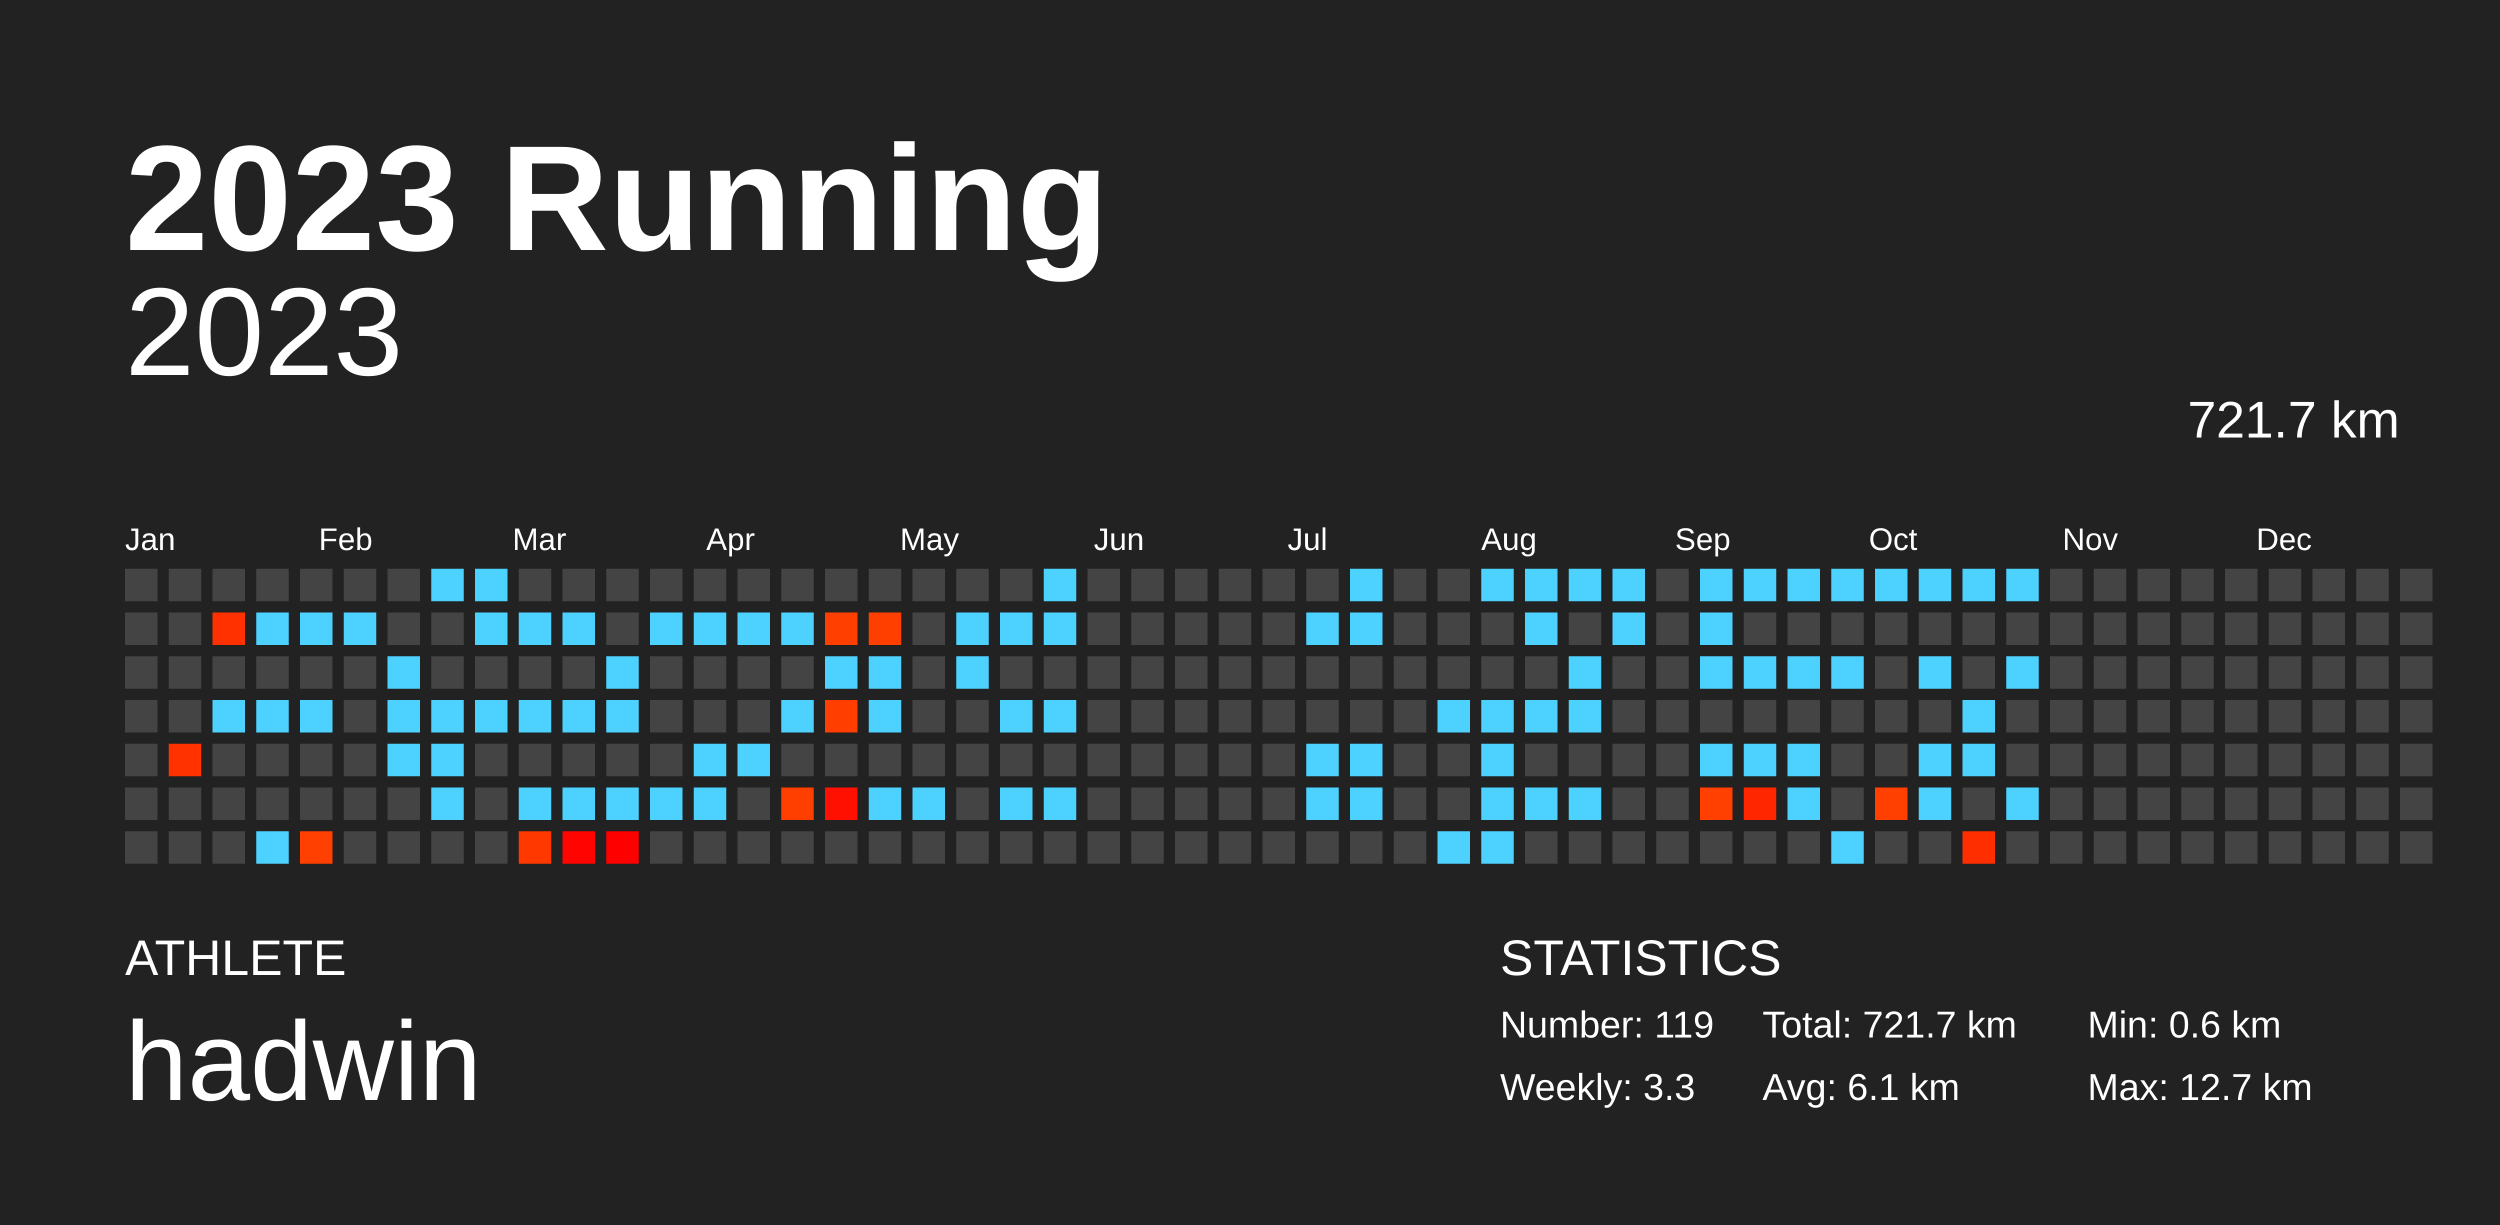
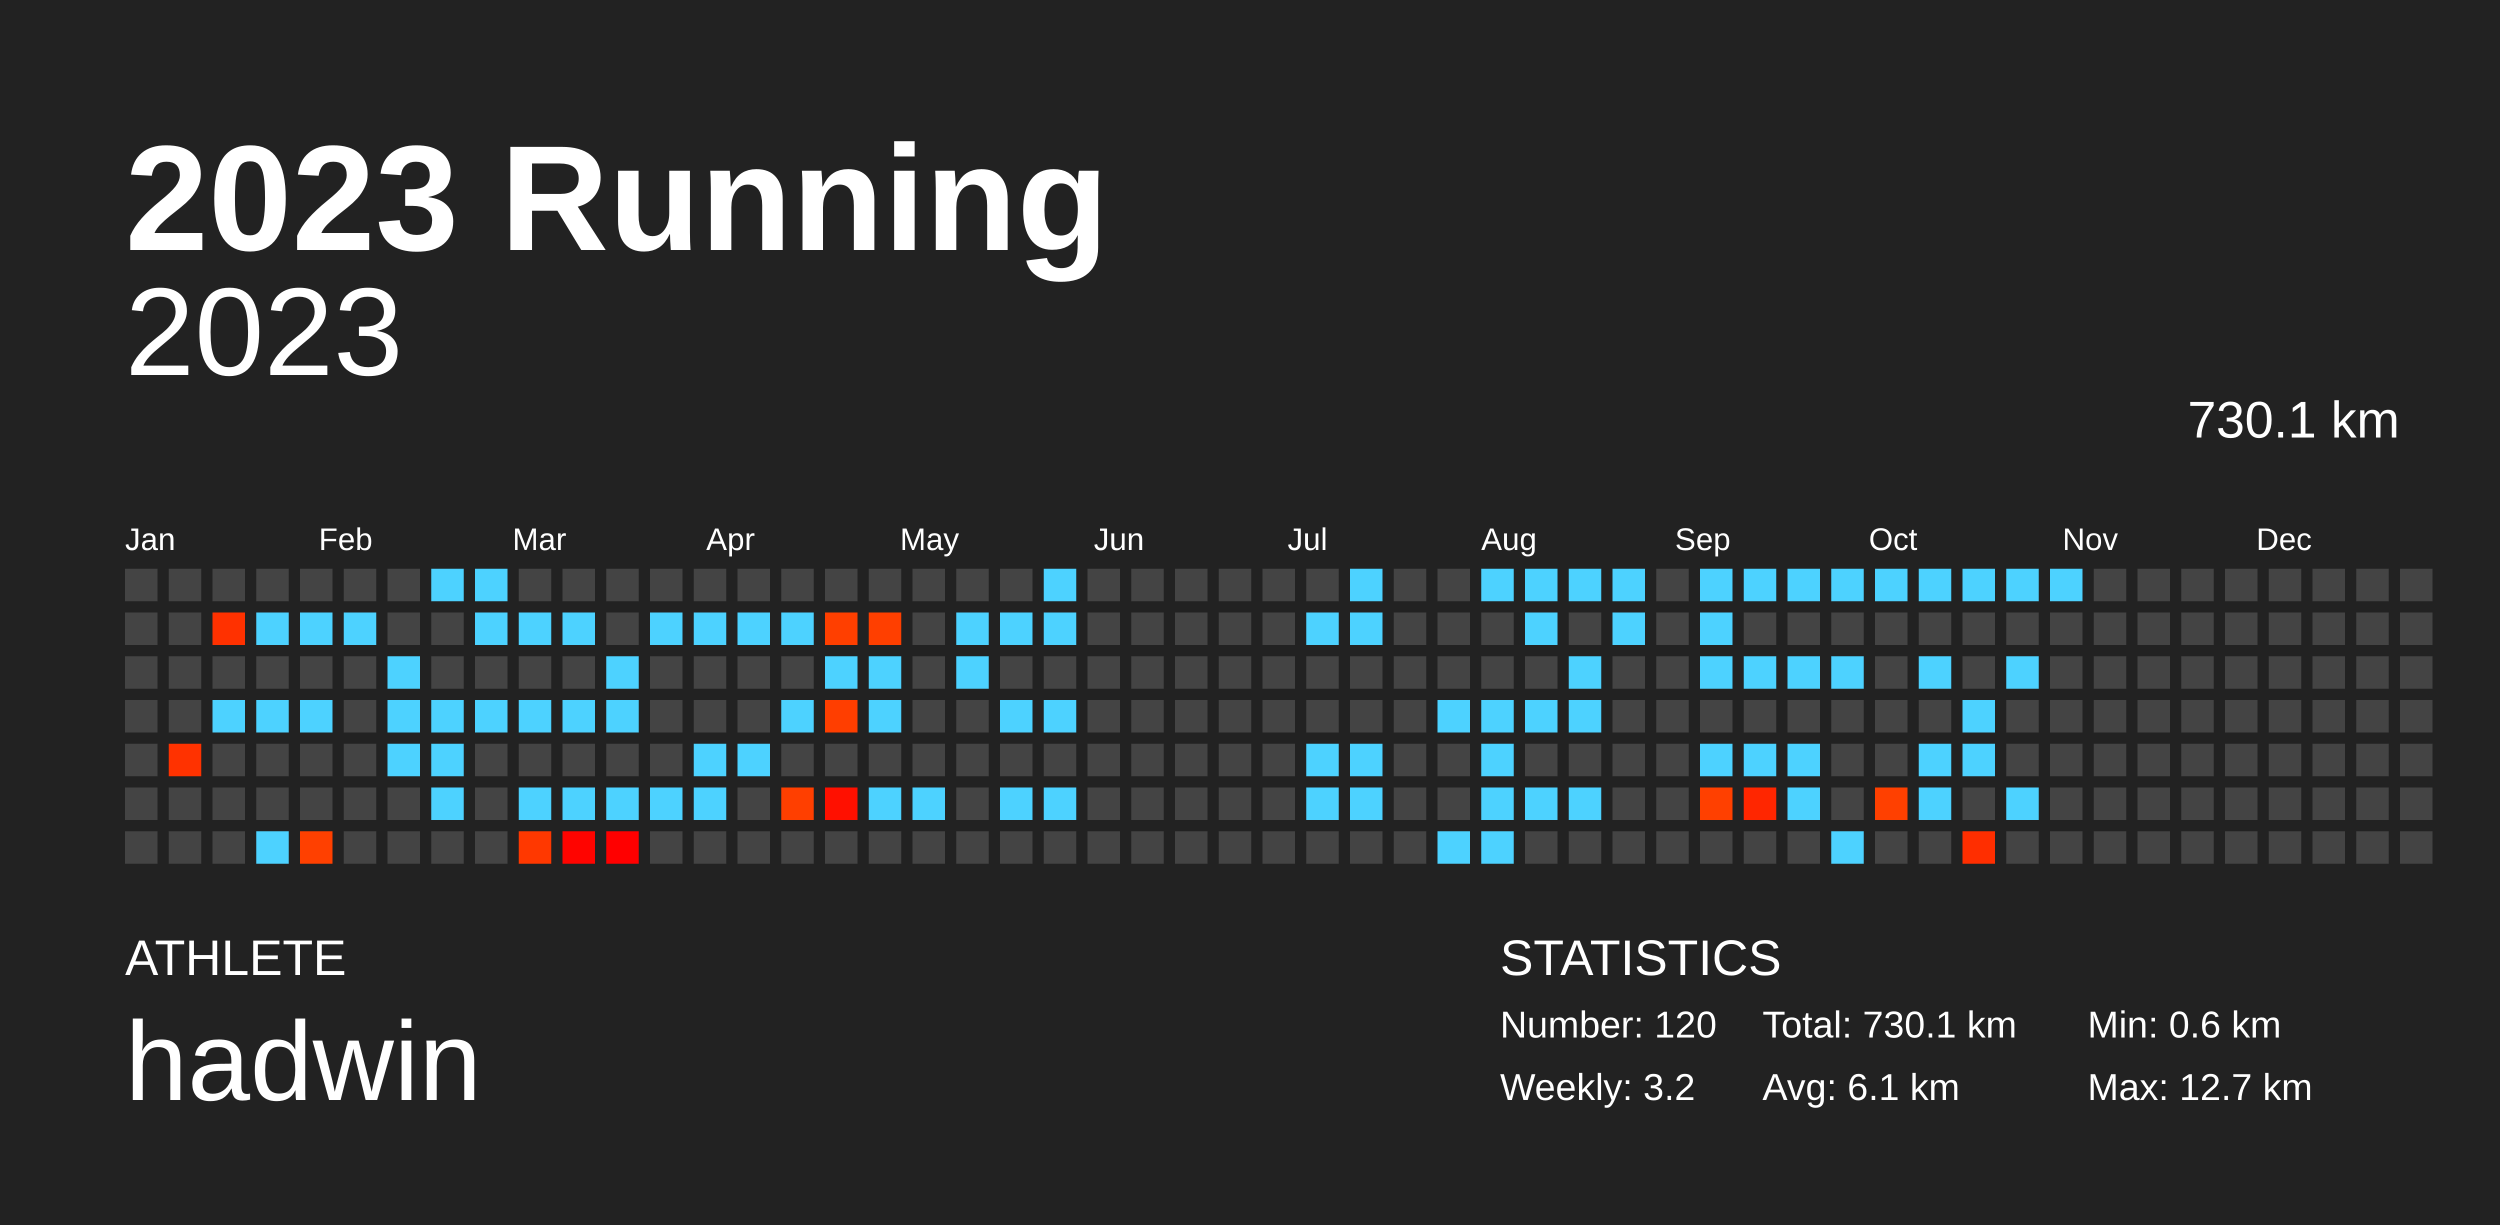
<svg xmlns="http://www.w3.org/2000/svg" baseProfile="full" height="98mm" version="1.1" viewBox="0,0,200,98" width="200mm">
  <defs />
  <rect fill="#222222" height="98" width="200" x="0" y="0" />
  <text fill="#FFFFFF" style="font-size:12px; font-family:Arial; font-weight:bold;" x="10" y="20">2023 Running</text>
  <text fill="#FFFFFF" style="font-size:4px; font-family:Arial" x="10" y="78">ATHLETE</text>
  <text fill="#FFFFFF" style="font-size:9px; font-family:Arial" x="10" y="88">hadwin</text>
  <text fill="#FFFFFF" style="font-size:4px; font-family:Arial" x="120" y="78">STATISTICS</text>
-   <text fill="#FFFFFF" style="font-size:3px; font-family:Arial" x="120" y="83">Number: 119</text>
-   <text fill="#FFFFFF" style="font-size:3px; font-family:Arial" x="120" y="88">Weekly: 3.3</text>
-   <text fill="#FFFFFF" style="font-size:3px; font-family:Arial" x="141" y="83">Total: 721.7 km</text>
+   <text fill="#FFFFFF" style="font-size:3px; font-family:Arial" x="120" y="83">Number: 120</text>
+   <text fill="#FFFFFF" style="font-size:3px; font-family:Arial" x="120" y="88">Weekly: 3.2</text>
+   <text fill="#FFFFFF" style="font-size:3px; font-family:Arial" x="141" y="83">Total: 730.1 km</text>
  <text fill="#FFFFFF" style="font-size:3px; font-family:Arial" x="141" y="88">Avg: 6.1 km</text>
  <text fill="#FFFFFF" style="font-size:3px; font-family:Arial" x="167" y="83">Min: 0.6 km</text>
  <text fill="#FFFFFF" style="font-size:3px; font-family:Arial" x="167" y="88">Max: 12.7 km</text>
  <text alignment-baseline="hanging" fill="#FFFFFF" style="font-size:10.0px; font-family:Arial;" x="10" y="30">2023</text>
-   <text alignment-baseline="hanging" fill="#FFFFFF" style="font-size:4.125px; font-family:Arial;" x="175" y="35">721.7 km</text>
+   <text alignment-baseline="hanging" fill="#FFFFFF" style="font-size:4.125px; font-family:Arial;" x="175" y="35">730.1 km</text>
  <text fill="#FFFFFF" style="font-size:2.5px; font-family:Arial" x="10.0" y="44">Jan</text>
  <text fill="#FFFFFF" style="font-size:2.5px; font-family:Arial" x="25.5" y="44">Feb</text>
  <text fill="#FFFFFF" style="font-size:2.5px; font-family:Arial" x="41.0" y="44">Mar</text>
  <text fill="#FFFFFF" style="font-size:2.5px; font-family:Arial" x="56.5" y="44">Apr</text>
  <text fill="#FFFFFF" style="font-size:2.5px; font-family:Arial" x="72.0" y="44">May</text>
  <text fill="#FFFFFF" style="font-size:2.5px; font-family:Arial" x="87.5" y="44">Jun</text>
  <text fill="#FFFFFF" style="font-size:2.5px; font-family:Arial" x="103.0" y="44">Jul</text>
  <text fill="#FFFFFF" style="font-size:2.5px; font-family:Arial" x="118.5" y="44">Aug</text>
  <text fill="#FFFFFF" style="font-size:2.5px; font-family:Arial" x="134.0" y="44">Sep</text>
  <text fill="#FFFFFF" style="font-size:2.5px; font-family:Arial" x="149.5" y="44">Oct</text>
  <text fill="#FFFFFF" style="font-size:2.5px; font-family:Arial" x="165.0" y="44">Nov</text>
  <text fill="#FFFFFF" style="font-size:2.5px; font-family:Arial" x="180.5" y="44">Dec</text>
  <rect fill="#444444" height="2.6" width="2.6" x="10.0" y="45.5" />
  <rect fill="#444444" height="2.6" width="2.6" x="10.0" y="49.0" />
  <rect fill="#444444" height="2.6" width="2.6" x="10.0" y="52.5" />
  <rect fill="#444444" height="2.6" width="2.6" x="10.0" y="56.0" />
  <rect fill="#444444" height="2.6" width="2.6" x="10.0" y="59.5" />
  <rect fill="#444444" height="2.6" width="2.6" x="10.0" y="63.0" />
  <rect fill="#444444" height="2.6" width="2.6" x="10.0" y="66.5" />
  <rect fill="#444444" height="2.6" width="2.6" x="13.5" y="45.5" />
  <rect fill="#444444" height="2.6" width="2.6" x="13.5" y="49.0" />
  <rect fill="#444444" height="2.6" width="2.6" x="13.5" y="52.5" />
  <rect fill="#444444" height="2.6" width="2.6" x="13.5" y="56.0" />
  <rect fill="#ff3200" height="2.6" width="2.6" x="13.5" y="59.5" />
  <rect fill="#444444" height="2.6" width="2.6" x="13.5" y="63.0" />
  <rect fill="#444444" height="2.6" width="2.6" x="13.5" y="66.5" />
  <rect fill="#444444" height="2.6" width="2.6" x="17.0" y="45.5" />
  <rect fill="#ff3100" height="2.6" width="2.6" x="17.0" y="49.0" />
  <rect fill="#444444" height="2.6" width="2.6" x="17.0" y="52.5" />
  <rect fill="#4dd2ff" height="2.6" width="2.6" x="17.0" y="56.0" />
  <rect fill="#444444" height="2.6" width="2.6" x="17.0" y="59.5" />
  <rect fill="#444444" height="2.6" width="2.6" x="17.0" y="63.0" />
  <rect fill="#444444" height="2.6" width="2.6" x="17.0" y="66.5" />
  <rect fill="#444444" height="2.6" width="2.6" x="20.5" y="45.5" />
  <rect fill="#4dd2ff" height="2.6" width="2.6" x="20.5" y="49.0" />
  <rect fill="#444444" height="2.6" width="2.6" x="20.5" y="52.5" />
  <rect fill="#4dd2ff" height="2.6" width="2.6" x="20.5" y="56.0" />
  <rect fill="#444444" height="2.6" width="2.6" x="20.5" y="59.5" />
  <rect fill="#444444" height="2.6" width="2.6" x="20.5" y="63.0" />
  <rect fill="#4dd2ff" height="2.6" width="2.6" x="20.5" y="66.5" />
  <rect fill="#444444" height="2.6" width="2.6" x="24.0" y="45.5" />
  <rect fill="#4dd2ff" height="2.6" width="2.6" x="24.0" y="49.0" />
  <rect fill="#444444" height="2.6" width="2.6" x="24.0" y="52.5" />
  <rect fill="#4dd2ff" height="2.6" width="2.6" x="24.0" y="56.0" />
  <rect fill="#444444" height="2.6" width="2.6" x="24.0" y="59.5" />
  <rect fill="#444444" height="2.6" width="2.6" x="24.0" y="63.0" />
  <rect fill="#ff4000" height="2.6" width="2.6" x="24.0" y="66.5" />
  <rect fill="#444444" height="2.6" width="2.6" x="27.5" y="45.5" />
  <rect fill="#4dd2ff" height="2.6" width="2.6" x="27.5" y="49.0" />
  <rect fill="#444444" height="2.6" width="2.6" x="27.5" y="52.5" />
  <rect fill="#444444" height="2.6" width="2.6" x="27.5" y="56.0" />
  <rect fill="#444444" height="2.6" width="2.6" x="27.5" y="59.5" />
  <rect fill="#444444" height="2.6" width="2.6" x="27.5" y="63.0" />
  <rect fill="#444444" height="2.6" width="2.6" x="27.5" y="66.5" />
  <rect fill="#444444" height="2.6" width="2.6" x="31.0" y="45.5" />
  <rect fill="#444444" height="2.6" width="2.6" x="31.0" y="49.0" />
  <rect fill="#4dd2ff" height="2.6" width="2.6" x="31.0" y="52.5" />
  <rect fill="#4dd2ff" height="2.6" width="2.6" x="31.0" y="56.0" />
  <rect fill="#4dd2ff" height="2.6" width="2.6" x="31.0" y="59.5" />
  <rect fill="#444444" height="2.6" width="2.6" x="31.0" y="63.0" />
  <rect fill="#444444" height="2.6" width="2.6" x="31.0" y="66.5" />
  <rect fill="#4dd2ff" height="2.6" width="2.6" x="34.5" y="45.5" />
  <rect fill="#444444" height="2.6" width="2.6" x="34.5" y="49.0" />
  <rect fill="#444444" height="2.6" width="2.6" x="34.5" y="52.5" />
  <rect fill="#4dd2ff" height="2.6" width="2.6" x="34.5" y="56.0" />
  <rect fill="#4dd2ff" height="2.6" width="2.6" x="34.5" y="59.5" />
  <rect fill="#4dd2ff" height="2.6" width="2.6" x="34.5" y="63.0" />
  <rect fill="#444444" height="2.6" width="2.6" x="34.5" y="66.5" />
  <rect fill="#4dd2ff" height="2.6" width="2.6" x="38.0" y="45.5" />
  <rect fill="#4dd2ff" height="2.6" width="2.6" x="38.0" y="49.0" />
  <rect fill="#444444" height="2.6" width="2.6" x="38.0" y="52.5" />
  <rect fill="#4dd2ff" height="2.6" width="2.6" x="38.0" y="56.0" />
  <rect fill="#444444" height="2.6" width="2.6" x="38.0" y="59.5" />
  <rect fill="#444444" height="2.6" width="2.6" x="38.0" y="63.0" />
  <rect fill="#444444" height="2.6" width="2.6" x="38.0" y="66.5" />
  <rect fill="#444444" height="2.6" width="2.6" x="41.5" y="45.5" />
  <rect fill="#4dd2ff" height="2.6" width="2.6" x="41.5" y="49.0" />
  <rect fill="#444444" height="2.6" width="2.6" x="41.5" y="52.5" />
  <rect fill="#4dd2ff" height="2.6" width="2.6" x="41.5" y="56.0" />
  <rect fill="#444444" height="2.6" width="2.6" x="41.5" y="59.5" />
  <rect fill="#4dd2ff" height="2.6" width="2.6" x="41.5" y="63.0" />
  <rect fill="#ff3800" height="2.6" width="2.6" x="41.5" y="66.5" />
  <rect fill="#444444" height="2.6" width="2.6" x="45.0" y="45.5" />
  <rect fill="#4dd2ff" height="2.6" width="2.6" x="45.0" y="49.0" />
  <rect fill="#444444" height="2.6" width="2.6" x="45.0" y="52.5" />
  <rect fill="#4dd2ff" height="2.6" width="2.6" x="45.0" y="56.0" />
  <rect fill="#444444" height="2.6" width="2.6" x="45.0" y="59.5" />
  <rect fill="#4dd2ff" height="2.6" width="2.6" x="45.0" y="63.0" />
  <rect fill="#ff0400" height="2.6" width="2.6" x="45.0" y="66.5" />
  <rect fill="#444444" height="2.6" width="2.6" x="48.5" y="45.5" />
  <rect fill="#444444" height="2.6" width="2.6" x="48.5" y="49.0" />
  <rect fill="#4dd2ff" height="2.6" width="2.6" x="48.5" y="52.5" />
  <rect fill="#4dd2ff" height="2.6" width="2.6" x="48.5" y="56.0" />
  <rect fill="#444444" height="2.6" width="2.6" x="48.5" y="59.5" />
  <rect fill="#4dd2ff" height="2.6" width="2.6" x="48.5" y="63.0" />
  <rect fill="#ff0000" height="2.6" width="2.6" x="48.5" y="66.5" />
  <rect fill="#444444" height="2.6" width="2.6" x="52.0" y="45.5" />
  <rect fill="#4dd2ff" height="2.6" width="2.6" x="52.0" y="49.0" />
  <rect fill="#444444" height="2.6" width="2.6" x="52.0" y="52.5" />
  <rect fill="#444444" height="2.6" width="2.6" x="52.0" y="56.0" />
  <rect fill="#444444" height="2.6" width="2.6" x="52.0" y="59.5" />
  <rect fill="#4dd2ff" height="2.6" width="2.6" x="52.0" y="63.0" />
  <rect fill="#444444" height="2.6" width="2.6" x="52.0" y="66.5" />
  <rect fill="#444444" height="2.6" width="2.6" x="55.5" y="45.5" />
  <rect fill="#4dd2ff" height="2.6" width="2.6" x="55.5" y="49.0" />
  <rect fill="#444444" height="2.6" width="2.6" x="55.5" y="52.5" />
  <rect fill="#444444" height="2.6" width="2.6" x="55.5" y="56.0" />
  <rect fill="#4dd2ff" height="2.6" width="2.6" x="55.5" y="59.5" />
  <rect fill="#4dd2ff" height="2.6" width="2.6" x="55.5" y="63.0" />
  <rect fill="#444444" height="2.6" width="2.6" x="55.5" y="66.5" />
  <rect fill="#444444" height="2.6" width="2.6" x="59.0" y="45.5" />
  <rect fill="#4dd2ff" height="2.6" width="2.6" x="59.0" y="49.0" />
  <rect fill="#444444" height="2.6" width="2.6" x="59.0" y="52.5" />
  <rect fill="#444444" height="2.6" width="2.6" x="59.0" y="56.0" />
  <rect fill="#4dd2ff" height="2.6" width="2.6" x="59.0" y="59.5" />
  <rect fill="#444444" height="2.6" width="2.6" x="59.0" y="63.0" />
  <rect fill="#444444" height="2.6" width="2.6" x="59.0" y="66.5" />
  <rect fill="#444444" height="2.6" width="2.6" x="62.5" y="45.5" />
  <rect fill="#4dd2ff" height="2.6" width="2.6" x="62.5" y="49.0" />
  <rect fill="#444444" height="2.6" width="2.6" x="62.5" y="52.5" />
  <rect fill="#4dd2ff" height="2.6" width="2.6" x="62.5" y="56.0" />
  <rect fill="#444444" height="2.6" width="2.6" x="62.5" y="59.5" />
  <rect fill="#ff3f00" height="2.6" width="2.6" x="62.5" y="63.0" />
  <rect fill="#444444" height="2.6" width="2.6" x="62.5" y="66.5" />
  <rect fill="#444444" height="2.6" width="2.6" x="66.0" y="45.5" />
  <rect fill="#ff3f00" height="2.6" width="2.6" x="66.0" y="49.0" />
  <rect fill="#4dd2ff" height="2.6" width="2.6" x="66.0" y="52.5" />
  <rect fill="#ff3e00" height="2.6" width="2.6" x="66.0" y="56.0" />
  <rect fill="#444444" height="2.6" width="2.6" x="66.0" y="59.5" />
  <rect fill="#ff1000" height="2.6" width="2.6" x="66.0" y="63.0" />
  <rect fill="#444444" height="2.6" width="2.6" x="66.0" y="66.5" />
  <rect fill="#444444" height="2.6" width="2.6" x="69.5" y="45.5" />
  <rect fill="#ff3f00" height="2.6" width="2.6" x="69.5" y="49.0" />
  <rect fill="#4dd2ff" height="2.6" width="2.6" x="69.5" y="52.5" />
  <rect fill="#4dd2ff" height="2.6" width="2.6" x="69.5" y="56.0" />
  <rect fill="#444444" height="2.6" width="2.6" x="69.5" y="59.5" />
  <rect fill="#4dd2ff" height="2.6" width="2.6" x="69.5" y="63.0" />
  <rect fill="#444444" height="2.6" width="2.6" x="69.5" y="66.5" />
  <rect fill="#444444" height="2.6" width="2.6" x="73.0" y="45.5" />
  <rect fill="#444444" height="2.6" width="2.6" x="73.0" y="49.0" />
  <rect fill="#444444" height="2.6" width="2.6" x="73.0" y="52.5" />
  <rect fill="#444444" height="2.6" width="2.6" x="73.0" y="56.0" />
  <rect fill="#444444" height="2.6" width="2.6" x="73.0" y="59.5" />
  <rect fill="#4dd2ff" height="2.6" width="2.6" x="73.0" y="63.0" />
  <rect fill="#444444" height="2.6" width="2.6" x="73.0" y="66.5" />
  <rect fill="#444444" height="2.6" width="2.6" x="76.5" y="45.5" />
  <rect fill="#4dd2ff" height="2.6" width="2.6" x="76.5" y="49.0" />
  <rect fill="#4dd2ff" height="2.6" width="2.6" x="76.5" y="52.5" />
  <rect fill="#444444" height="2.6" width="2.6" x="76.5" y="56.0" />
  <rect fill="#444444" height="2.6" width="2.6" x="76.5" y="59.5" />
  <rect fill="#444444" height="2.6" width="2.6" x="76.5" y="63.0" />
  <rect fill="#444444" height="2.6" width="2.6" x="76.5" y="66.5" />
  <rect fill="#444444" height="2.6" width="2.6" x="80.0" y="45.5" />
  <rect fill="#4dd2ff" height="2.6" width="2.6" x="80.0" y="49.0" />
  <rect fill="#444444" height="2.6" width="2.6" x="80.0" y="52.5" />
  <rect fill="#4dd2ff" height="2.6" width="2.6" x="80.0" y="56.0" />
  <rect fill="#444444" height="2.6" width="2.6" x="80.0" y="59.5" />
  <rect fill="#4dd2ff" height="2.6" width="2.6" x="80.0" y="63.0" />
  <rect fill="#444444" height="2.6" width="2.6" x="80.0" y="66.5" />
  <rect fill="#4dd2ff" height="2.6" width="2.6" x="83.5" y="45.5" />
  <rect fill="#4dd2ff" height="2.6" width="2.6" x="83.5" y="49.0" />
  <rect fill="#444444" height="2.6" width="2.6" x="83.5" y="52.5" />
  <rect fill="#4dd2ff" height="2.6" width="2.6" x="83.5" y="56.0" />
  <rect fill="#444444" height="2.6" width="2.6" x="83.5" y="59.5" />
  <rect fill="#4dd2ff" height="2.6" width="2.6" x="83.5" y="63.0" />
  <rect fill="#444444" height="2.6" width="2.6" x="83.5" y="66.5" />
  <rect fill="#444444" height="2.6" width="2.6" x="87.0" y="45.5" />
  <rect fill="#444444" height="2.6" width="2.6" x="87.0" y="49.0" />
  <rect fill="#444444" height="2.6" width="2.6" x="87.0" y="52.5" />
  <rect fill="#444444" height="2.6" width="2.6" x="87.0" y="56.0" />
  <rect fill="#444444" height="2.6" width="2.6" x="87.0" y="59.5" />
  <rect fill="#444444" height="2.6" width="2.6" x="87.0" y="63.0" />
  <rect fill="#444444" height="2.6" width="2.6" x="87.0" y="66.5" />
  <rect fill="#444444" height="2.6" width="2.6" x="90.5" y="45.5" />
  <rect fill="#444444" height="2.6" width="2.6" x="90.5" y="49.0" />
  <rect fill="#444444" height="2.6" width="2.6" x="90.5" y="52.5" />
  <rect fill="#444444" height="2.6" width="2.6" x="90.5" y="56.0" />
  <rect fill="#444444" height="2.6" width="2.6" x="90.5" y="59.5" />
  <rect fill="#444444" height="2.6" width="2.6" x="90.5" y="63.0" />
  <rect fill="#444444" height="2.6" width="2.6" x="90.5" y="66.5" />
  <rect fill="#444444" height="2.6" width="2.6" x="94.0" y="45.5" />
  <rect fill="#444444" height="2.6" width="2.6" x="94.0" y="49.0" />
  <rect fill="#444444" height="2.6" width="2.6" x="94.0" y="52.5" />
  <rect fill="#444444" height="2.6" width="2.6" x="94.0" y="56.0" />
  <rect fill="#444444" height="2.6" width="2.6" x="94.0" y="59.5" />
  <rect fill="#444444" height="2.6" width="2.6" x="94.0" y="63.0" />
  <rect fill="#444444" height="2.6" width="2.6" x="94.0" y="66.5" />
  <rect fill="#444444" height="2.6" width="2.6" x="97.5" y="45.5" />
  <rect fill="#444444" height="2.6" width="2.6" x="97.5" y="49.0" />
  <rect fill="#444444" height="2.6" width="2.6" x="97.5" y="52.5" />
  <rect fill="#444444" height="2.6" width="2.6" x="97.5" y="56.0" />
  <rect fill="#444444" height="2.6" width="2.6" x="97.5" y="59.5" />
  <rect fill="#444444" height="2.6" width="2.6" x="97.5" y="63.0" />
  <rect fill="#444444" height="2.6" width="2.6" x="97.5" y="66.5" />
  <rect fill="#444444" height="2.6" width="2.6" x="101.0" y="45.5" />
  <rect fill="#444444" height="2.6" width="2.6" x="101.0" y="49.0" />
  <rect fill="#444444" height="2.6" width="2.6" x="101.0" y="52.5" />
  <rect fill="#444444" height="2.6" width="2.6" x="101.0" y="56.0" />
  <rect fill="#444444" height="2.6" width="2.6" x="101.0" y="59.5" />
  <rect fill="#444444" height="2.6" width="2.6" x="101.0" y="63.0" />
  <rect fill="#444444" height="2.6" width="2.6" x="101.0" y="66.5" />
  <rect fill="#444444" height="2.6" width="2.6" x="104.5" y="45.5" />
  <rect fill="#4dd2ff" height="2.6" width="2.6" x="104.5" y="49.0" />
  <rect fill="#444444" height="2.6" width="2.6" x="104.5" y="52.5" />
  <rect fill="#444444" height="2.6" width="2.6" x="104.5" y="56.0" />
  <rect fill="#4dd2ff" height="2.6" width="2.6" x="104.5" y="59.5" />
  <rect fill="#4dd2ff" height="2.6" width="2.6" x="104.5" y="63.0" />
  <rect fill="#444444" height="2.6" width="2.6" x="104.5" y="66.5" />
  <rect fill="#4dd2ff" height="2.6" width="2.6" x="108.0" y="45.5" />
  <rect fill="#4dd2ff" height="2.6" width="2.6" x="108.0" y="49.0" />
  <rect fill="#444444" height="2.6" width="2.6" x="108.0" y="52.5" />
  <rect fill="#444444" height="2.6" width="2.6" x="108.0" y="56.0" />
  <rect fill="#4dd2ff" height="2.6" width="2.6" x="108.0" y="59.5" />
  <rect fill="#4dd2ff" height="2.6" width="2.6" x="108.0" y="63.0" />
  <rect fill="#444444" height="2.6" width="2.6" x="108.0" y="66.5" />
  <rect fill="#444444" height="2.6" width="2.6" x="111.5" y="45.5" />
  <rect fill="#444444" height="2.6" width="2.6" x="111.5" y="49.0" />
  <rect fill="#444444" height="2.6" width="2.6" x="111.5" y="52.5" />
  <rect fill="#444444" height="2.6" width="2.6" x="111.5" y="56.0" />
  <rect fill="#444444" height="2.6" width="2.6" x="111.5" y="59.5" />
  <rect fill="#444444" height="2.6" width="2.6" x="111.5" y="63.0" />
  <rect fill="#444444" height="2.6" width="2.6" x="111.5" y="66.5" />
  <rect fill="#444444" height="2.6" width="2.6" x="115.0" y="45.5" />
  <rect fill="#444444" height="2.6" width="2.6" x="115.0" y="49.0" />
  <rect fill="#444444" height="2.6" width="2.6" x="115.0" y="52.5" />
  <rect fill="#4dd2ff" height="2.6" width="2.6" x="115.0" y="56.0" />
  <rect fill="#444444" height="2.6" width="2.6" x="115.0" y="59.5" />
  <rect fill="#444444" height="2.6" width="2.6" x="115.0" y="63.0" />
  <rect fill="#4dd2ff" height="2.6" width="2.6" x="115.0" y="66.5" />
  <rect fill="#4dd2ff" height="2.6" width="2.6" x="118.5" y="45.5" />
  <rect fill="#444444" height="2.6" width="2.6" x="118.5" y="49.0" />
  <rect fill="#444444" height="2.6" width="2.6" x="118.5" y="52.5" />
  <rect fill="#4dd2ff" height="2.6" width="2.6" x="118.5" y="56.0" />
  <rect fill="#4dd2ff" height="2.6" width="2.6" x="118.5" y="59.5" />
  <rect fill="#4dd2ff" height="2.6" width="2.6" x="118.5" y="63.0" />
  <rect fill="#4dd2ff" height="2.6" width="2.6" x="118.5" y="66.5" />
  <rect fill="#4dd2ff" height="2.6" width="2.6" x="122.0" y="45.5" />
  <rect fill="#4dd2ff" height="2.6" width="2.6" x="122.0" y="49.0" />
  <rect fill="#444444" height="2.6" width="2.6" x="122.0" y="52.5" />
  <rect fill="#4dd2ff" height="2.6" width="2.6" x="122.0" y="56.0" />
  <rect fill="#444444" height="2.6" width="2.6" x="122.0" y="59.5" />
  <rect fill="#4dd2ff" height="2.6" width="2.6" x="122.0" y="63.0" />
  <rect fill="#444444" height="2.6" width="2.6" x="122.0" y="66.5" />
  <rect fill="#4dd2ff" height="2.6" width="2.6" x="125.5" y="45.5" />
  <rect fill="#444444" height="2.6" width="2.6" x="125.5" y="49.0" />
  <rect fill="#4dd2ff" height="2.6" width="2.6" x="125.5" y="52.5" />
  <rect fill="#4dd2ff" height="2.6" width="2.6" x="125.5" y="56.0" />
  <rect fill="#444444" height="2.6" width="2.6" x="125.5" y="59.5" />
  <rect fill="#4dd2ff" height="2.6" width="2.6" x="125.5" y="63.0" />
  <rect fill="#444444" height="2.6" width="2.6" x="125.5" y="66.5" />
  <rect fill="#4dd2ff" height="2.6" width="2.6" x="129.0" y="45.5" />
  <rect fill="#4dd2ff" height="2.6" width="2.6" x="129.0" y="49.0" />
  <rect fill="#444444" height="2.6" width="2.6" x="129.0" y="52.5" />
  <rect fill="#444444" height="2.6" width="2.6" x="129.0" y="56.0" />
  <rect fill="#444444" height="2.6" width="2.6" x="129.0" y="59.5" />
  <rect fill="#444444" height="2.6" width="2.6" x="129.0" y="63.0" />
  <rect fill="#444444" height="2.6" width="2.6" x="129.0" y="66.5" />
  <rect fill="#444444" height="2.6" width="2.6" x="132.5" y="45.5" />
  <rect fill="#444444" height="2.6" width="2.6" x="132.5" y="49.0" />
  <rect fill="#444444" height="2.6" width="2.6" x="132.5" y="52.5" />
  <rect fill="#444444" height="2.6" width="2.6" x="132.5" y="56.0" />
  <rect fill="#444444" height="2.6" width="2.6" x="132.5" y="59.5" />
  <rect fill="#444444" height="2.6" width="2.6" x="132.5" y="63.0" />
  <rect fill="#444444" height="2.6" width="2.6" x="132.5" y="66.5" />
  <rect fill="#4dd2ff" height="2.6" width="2.6" x="136.0" y="45.5" />
  <rect fill="#4dd2ff" height="2.6" width="2.6" x="136.0" y="49.0" />
  <rect fill="#4dd2ff" height="2.6" width="2.6" x="136.0" y="52.5" />
  <rect fill="#444444" height="2.6" width="2.6" x="136.0" y="56.0" />
  <rect fill="#4dd2ff" height="2.6" width="2.6" x="136.0" y="59.5" />
  <rect fill="#ff4000" height="2.6" width="2.6" x="136.0" y="63.0" />
  <rect fill="#444444" height="2.6" width="2.6" x="136.0" y="66.5" />
  <rect fill="#4dd2ff" height="2.6" width="2.6" x="139.5" y="45.5" />
  <rect fill="#444444" height="2.6" width="2.6" x="139.5" y="49.0" />
  <rect fill="#4dd2ff" height="2.6" width="2.6" x="139.5" y="52.5" />
  <rect fill="#444444" height="2.6" width="2.6" x="139.5" y="56.0" />
  <rect fill="#4dd2ff" height="2.6" width="2.6" x="139.5" y="59.5" />
  <rect fill="#ff2600" height="2.6" width="2.6" x="139.5" y="63.0" />
  <rect fill="#444444" height="2.6" width="2.6" x="139.5" y="66.5" />
  <rect fill="#4dd2ff" height="2.6" width="2.6" x="143.0" y="45.5" />
  <rect fill="#444444" height="2.6" width="2.6" x="143.0" y="49.0" />
  <rect fill="#4dd2ff" height="2.6" width="2.6" x="143.0" y="52.5" />
  <rect fill="#444444" height="2.6" width="2.6" x="143.0" y="56.0" />
  <rect fill="#4dd2ff" height="2.6" width="2.6" x="143.0" y="59.5" />
  <rect fill="#4dd2ff" height="2.6" width="2.6" x="143.0" y="63.0" />
  <rect fill="#444444" height="2.6" width="2.6" x="143.0" y="66.5" />
  <rect fill="#4dd2ff" height="2.6" width="2.6" x="146.5" y="45.5" />
  <rect fill="#444444" height="2.6" width="2.6" x="146.5" y="49.0" />
  <rect fill="#4dd2ff" height="2.6" width="2.6" x="146.5" y="52.5" />
  <rect fill="#444444" height="2.6" width="2.6" x="146.5" y="56.0" />
  <rect fill="#444444" height="2.6" width="2.6" x="146.5" y="59.5" />
  <rect fill="#444444" height="2.6" width="2.6" x="146.5" y="63.0" />
  <rect fill="#4dd2ff" height="2.6" width="2.6" x="146.5" y="66.5" />
  <rect fill="#4dd2ff" height="2.6" width="2.6" x="150.0" y="45.5" />
  <rect fill="#444444" height="2.6" width="2.6" x="150.0" y="49.0" />
  <rect fill="#444444" height="2.6" width="2.6" x="150.0" y="52.5" />
  <rect fill="#444444" height="2.6" width="2.6" x="150.0" y="56.0" />
  <rect fill="#444444" height="2.6" width="2.6" x="150.0" y="59.5" />
  <rect fill="#ff4000" height="2.6" width="2.6" x="150.0" y="63.0" />
  <rect fill="#444444" height="2.6" width="2.6" x="150.0" y="66.5" />
  <rect fill="#4dd2ff" height="2.6" width="2.6" x="153.5" y="45.5" />
  <rect fill="#444444" height="2.6" width="2.6" x="153.5" y="49.0" />
  <rect fill="#4dd2ff" height="2.6" width="2.6" x="153.5" y="52.5" />
  <rect fill="#444444" height="2.6" width="2.6" x="153.5" y="56.0" />
  <rect fill="#4dd2ff" height="2.6" width="2.6" x="153.5" y="59.5" />
  <rect fill="#4dd2ff" height="2.6" width="2.6" x="153.5" y="63.0" />
  <rect fill="#444444" height="2.6" width="2.6" x="153.5" y="66.5" />
  <rect fill="#4dd2ff" height="2.6" width="2.6" x="157.0" y="45.5" />
  <rect fill="#444444" height="2.6" width="2.6" x="157.0" y="49.0" />
  <rect fill="#444444" height="2.6" width="2.6" x="157.0" y="52.5" />
  <rect fill="#4dd2ff" height="2.6" width="2.6" x="157.0" y="56.0" />
  <rect fill="#4dd2ff" height="2.6" width="2.6" x="157.0" y="59.5" />
  <rect fill="#444444" height="2.6" width="2.6" x="157.0" y="63.0" />
  <rect fill="#ff2e00" height="2.6" width="2.6" x="157.0" y="66.5" />
  <rect fill="#4dd2ff" height="2.6" width="2.6" x="160.5" y="45.5" />
  <rect fill="#444444" height="2.6" width="2.6" x="160.5" y="49.0" />
  <rect fill="#4dd2ff" height="2.6" width="2.6" x="160.5" y="52.5" />
  <rect fill="#444444" height="2.6" width="2.6" x="160.5" y="56.0" />
  <rect fill="#444444" height="2.6" width="2.6" x="160.5" y="59.5" />
  <rect fill="#4dd2ff" height="2.6" width="2.6" x="160.5" y="63.0" />
  <rect fill="#444444" height="2.6" width="2.6" x="160.5" y="66.5" />
-   <rect fill="#444444" height="2.6" width="2.6" x="164.0" y="45.5" />
+   <rect fill="#4dd2ff" height="2.6" width="2.6" x="164.0" y="45.5" />
  <rect fill="#444444" height="2.6" width="2.6" x="164.0" y="49.0" />
  <rect fill="#444444" height="2.6" width="2.6" x="164.0" y="52.5" />
  <rect fill="#444444" height="2.6" width="2.6" x="164.0" y="56.0" />
  <rect fill="#444444" height="2.6" width="2.6" x="164.0" y="59.5" />
  <rect fill="#444444" height="2.6" width="2.6" x="164.0" y="63.0" />
  <rect fill="#444444" height="2.6" width="2.6" x="164.0" y="66.5" />
  <rect fill="#444444" height="2.6" width="2.6" x="167.5" y="45.5" />
  <rect fill="#444444" height="2.6" width="2.6" x="167.5" y="49.0" />
  <rect fill="#444444" height="2.6" width="2.6" x="167.5" y="52.5" />
  <rect fill="#444444" height="2.6" width="2.6" x="167.5" y="56.0" />
  <rect fill="#444444" height="2.6" width="2.6" x="167.5" y="59.5" />
  <rect fill="#444444" height="2.6" width="2.6" x="167.5" y="63.0" />
  <rect fill="#444444" height="2.6" width="2.6" x="167.5" y="66.5" />
  <rect fill="#444444" height="2.6" width="2.6" x="171.0" y="45.5" />
  <rect fill="#444444" height="2.6" width="2.6" x="171.0" y="49.0" />
  <rect fill="#444444" height="2.6" width="2.6" x="171.0" y="52.5" />
  <rect fill="#444444" height="2.6" width="2.6" x="171.0" y="56.0" />
  <rect fill="#444444" height="2.6" width="2.6" x="171.0" y="59.5" />
  <rect fill="#444444" height="2.6" width="2.6" x="171.0" y="63.0" />
  <rect fill="#444444" height="2.6" width="2.6" x="171.0" y="66.5" />
  <rect fill="#444444" height="2.6" width="2.6" x="174.5" y="45.5" />
  <rect fill="#444444" height="2.6" width="2.6" x="174.5" y="49.0" />
  <rect fill="#444444" height="2.6" width="2.6" x="174.5" y="52.5" />
  <rect fill="#444444" height="2.6" width="2.6" x="174.5" y="56.0" />
  <rect fill="#444444" height="2.6" width="2.6" x="174.5" y="59.5" />
  <rect fill="#444444" height="2.6" width="2.6" x="174.5" y="63.0" />
  <rect fill="#444444" height="2.6" width="2.6" x="174.5" y="66.5" />
  <rect fill="#444444" height="2.6" width="2.6" x="178.0" y="45.5" />
  <rect fill="#444444" height="2.6" width="2.6" x="178.0" y="49.0" />
  <rect fill="#444444" height="2.6" width="2.6" x="178.0" y="52.5" />
  <rect fill="#444444" height="2.6" width="2.6" x="178.0" y="56.0" />
  <rect fill="#444444" height="2.6" width="2.6" x="178.0" y="59.5" />
  <rect fill="#444444" height="2.6" width="2.6" x="178.0" y="63.0" />
  <rect fill="#444444" height="2.6" width="2.6" x="178.0" y="66.5" />
  <rect fill="#444444" height="2.6" width="2.6" x="181.5" y="45.5" />
  <rect fill="#444444" height="2.6" width="2.6" x="181.5" y="49.0" />
  <rect fill="#444444" height="2.6" width="2.6" x="181.5" y="52.5" />
  <rect fill="#444444" height="2.6" width="2.6" x="181.5" y="56.0" />
  <rect fill="#444444" height="2.6" width="2.6" x="181.5" y="59.5" />
  <rect fill="#444444" height="2.6" width="2.6" x="181.5" y="63.0" />
  <rect fill="#444444" height="2.6" width="2.6" x="181.5" y="66.5" />
  <rect fill="#444444" height="2.6" width="2.6" x="185.0" y="45.5" />
  <rect fill="#444444" height="2.6" width="2.6" x="185.0" y="49.0" />
  <rect fill="#444444" height="2.6" width="2.6" x="185.0" y="52.5" />
  <rect fill="#444444" height="2.6" width="2.6" x="185.0" y="56.0" />
  <rect fill="#444444" height="2.6" width="2.6" x="185.0" y="59.5" />
  <rect fill="#444444" height="2.6" width="2.6" x="185.0" y="63.0" />
  <rect fill="#444444" height="2.6" width="2.6" x="185.0" y="66.5" />
  <rect fill="#444444" height="2.6" width="2.6" x="188.5" y="45.5" />
  <rect fill="#444444" height="2.6" width="2.6" x="188.5" y="49.0" />
  <rect fill="#444444" height="2.6" width="2.6" x="188.5" y="52.5" />
  <rect fill="#444444" height="2.6" width="2.6" x="188.5" y="56.0" />
  <rect fill="#444444" height="2.6" width="2.6" x="188.5" y="59.5" />
  <rect fill="#444444" height="2.6" width="2.6" x="188.5" y="63.0" />
  <rect fill="#444444" height="2.6" width="2.6" x="188.5" y="66.5" />
  <rect fill="#444444" height="2.6" width="2.6" x="192.0" y="45.5" />
  <rect fill="#444444" height="2.6" width="2.6" x="192.0" y="49.0" />
  <rect fill="#444444" height="2.6" width="2.6" x="192.0" y="52.5" />
  <rect fill="#444444" height="2.6" width="2.6" x="192.0" y="56.0" />
  <rect fill="#444444" height="2.6" width="2.6" x="192.0" y="59.5" />
  <rect fill="#444444" height="2.6" width="2.6" x="192.0" y="63.0" />
  <rect fill="#444444" height="2.6" width="2.6" x="192.0" y="66.5" />
</svg>
